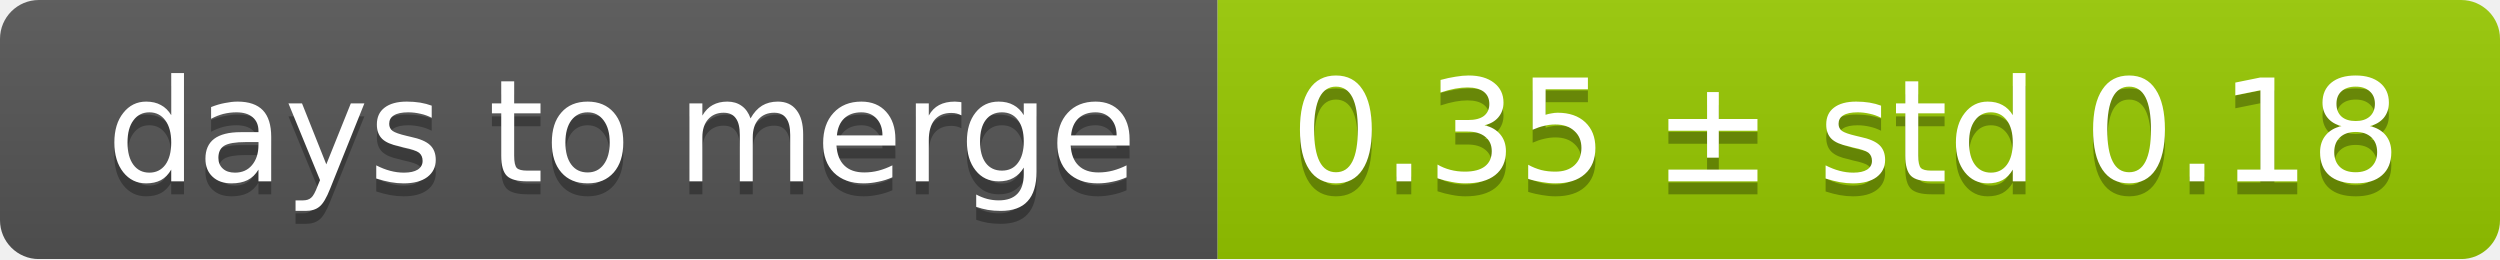
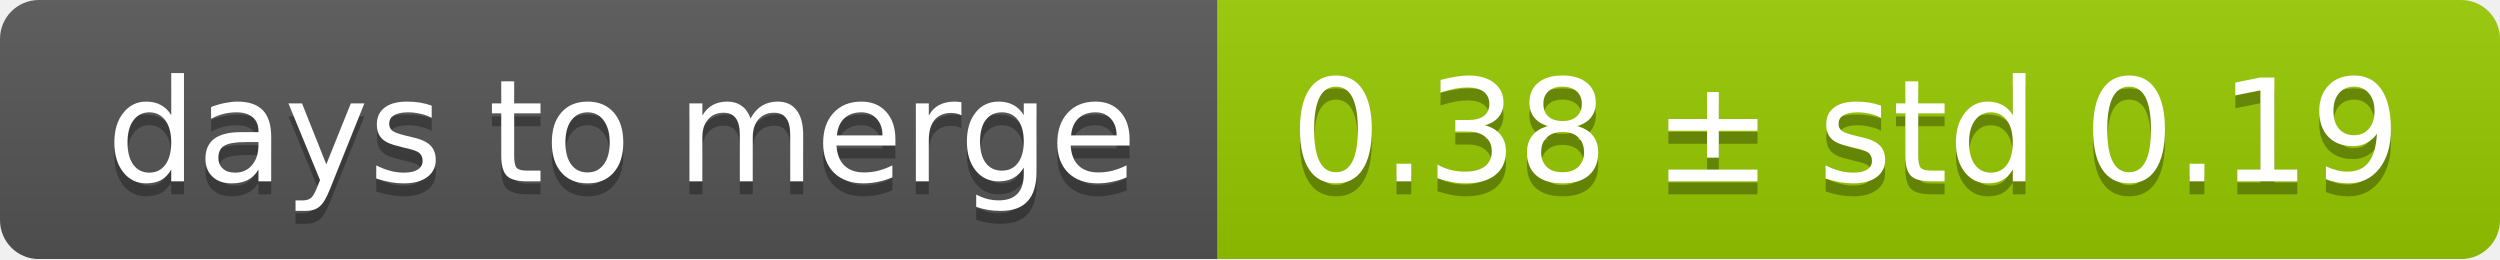
<svg xmlns="http://www.w3.org/2000/svg" width="193" height="20">
  <linearGradient id="smooth" x2="0" y2="100%">
    <stop offset="0" stop-color="#bbb" stop-opacity=".1" />
    <stop offset="1" stop-opacity=".1" />
  </linearGradient>
  <mask id="round">
    <rect width="193" height="20" rx="3" fill="#fff" />
  </mask>
  <g mask="url(#round)">
    <rect width="94" height="20" fill="#555" />
    <rect x="94" width="99" height="20" fill="#97ca00" />
    <rect width="193" height="20" fill="url(#smooth)" />
  </g>
  <g fill="#fff" text-anchor="middle" font-family="DejaVu Sans,Verdana,Geneva,sans-serif" font-size="11">
    <text x="48" y="15" fill="#010101" fill-opacity=".3">days to merge</text>
    <text x="48" y="14">days to merge</text>
-     <text x="142.5" y="15" fill="#010101" fill-opacity=".3">0.35 ± std 0.18</text>
-     <text x="142.5" y="14">0.35 ± std 0.18</text>
+     <text x="142.5" y="15" fill="#010101" fill-opacity=".3">0.38 ± std 0.19</text>
+     <text x="142.5" y="14">0.38 ± std 0.19</text>
  </g>
</svg>
